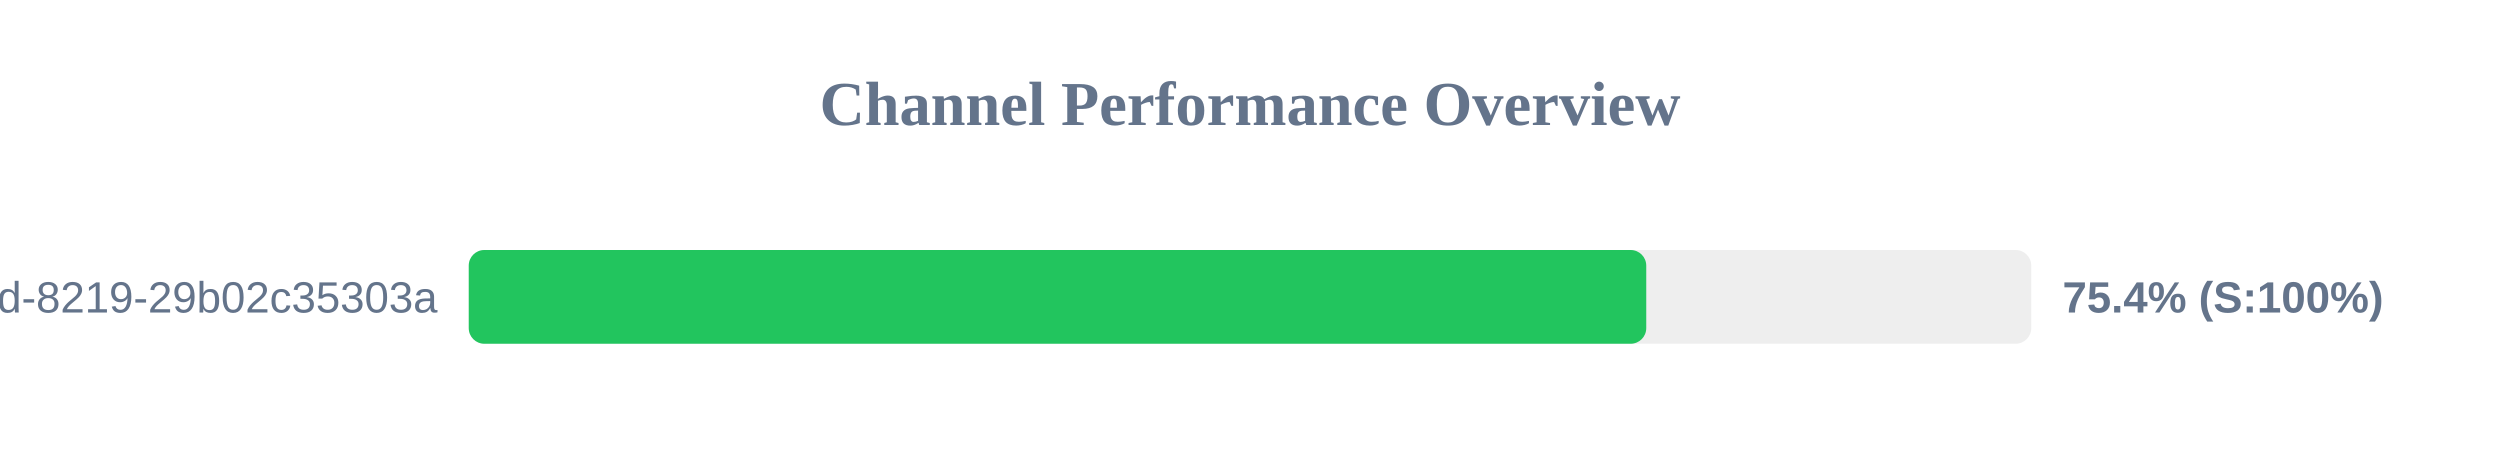
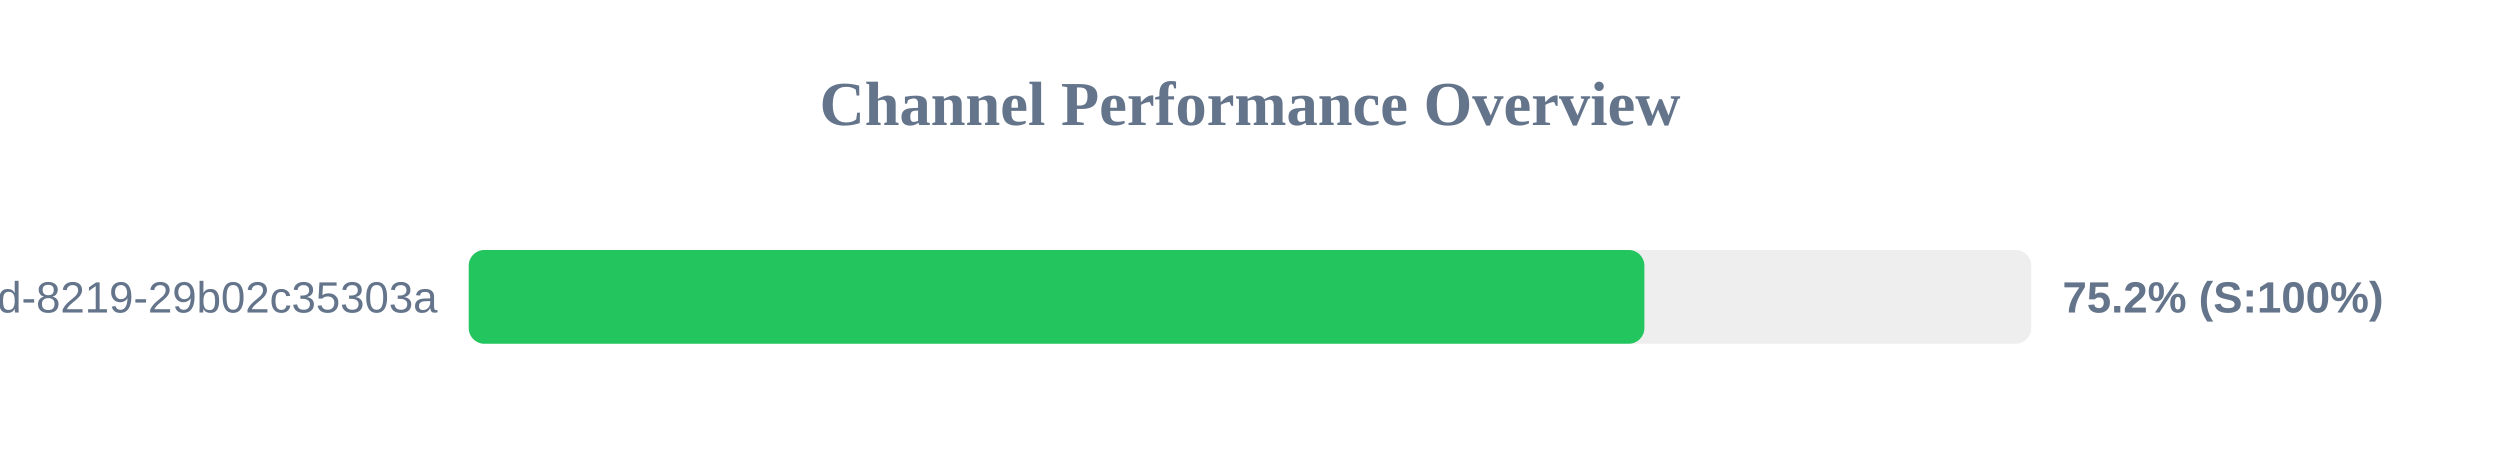
<svg xmlns="http://www.w3.org/2000/svg" width="800" height="150" version="1.1">
  <style>
        .row { font: 14px Arial; fill: #64748b; }
        .score { font: bold 14px Arial; fill: #64748b; }
    </style>
  <text x="400" y="40" text-anchor="middle" font-size="20px" font-weight="bold" fill="#64748b">Channel Performance Overview</text>
  <rect x="150" y="80" width="500" height="30" fill="#eee" rx="5" />
-   <rect x="150" y="80" width="376.8" height="30" fill="#22c55e" rx="5" />
+   <rect x="150" y="80" width="376.2" height="30" fill="#22c55e" rx="5" />
  <text x="140" y="100" text-anchor="end" class="row">?uuid=5eaa121d-4362-444d-8219-29b02c35303a</text>
-   <text x="660" y="100" text-anchor="start" class="score">75.4% (S:100%)</text>
+   <text x="660" y="100" text-anchor="start" class="score">75.2% (S:100%)</text>
</svg>
